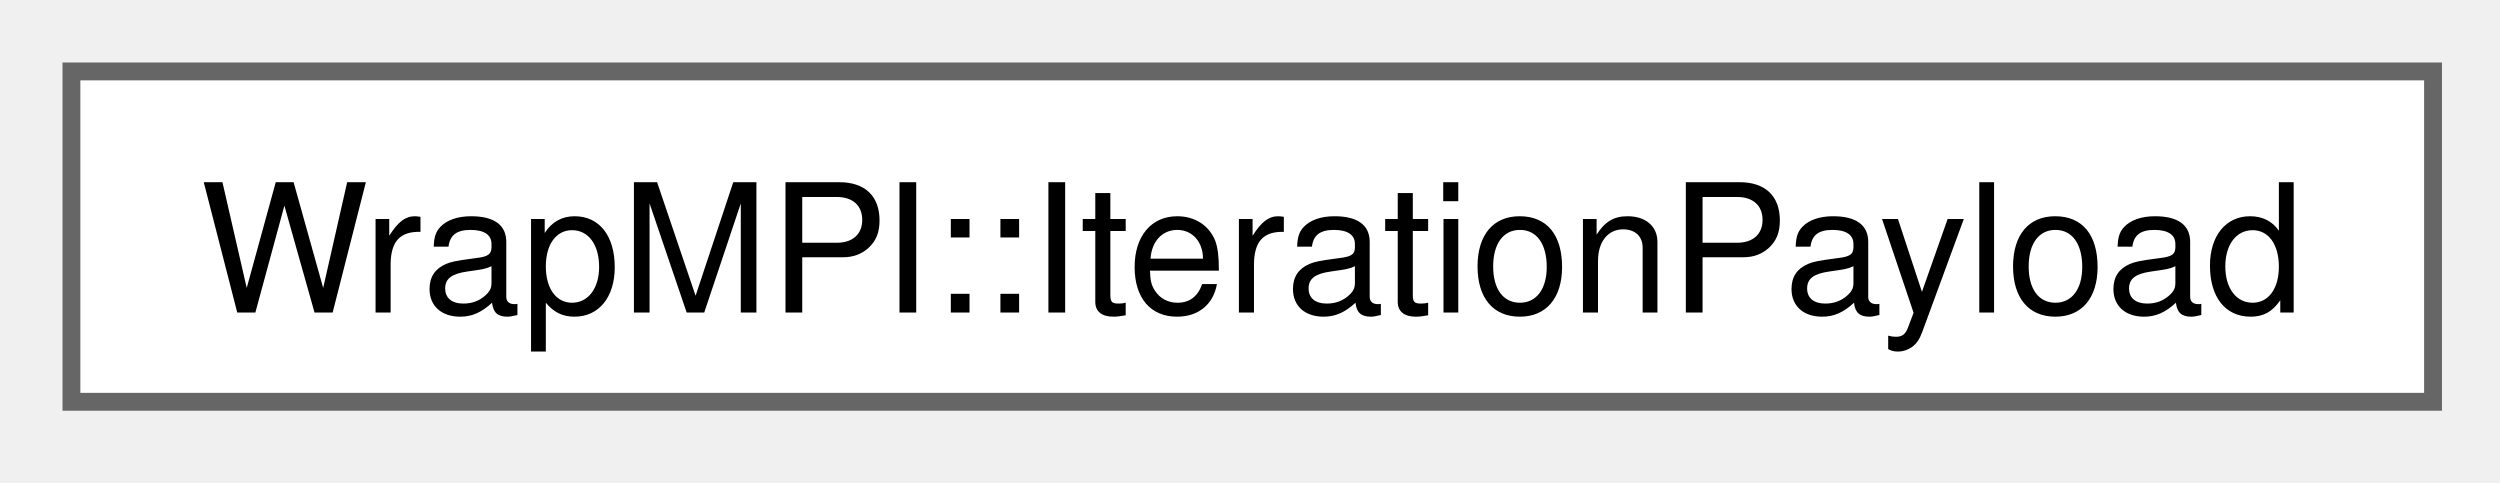
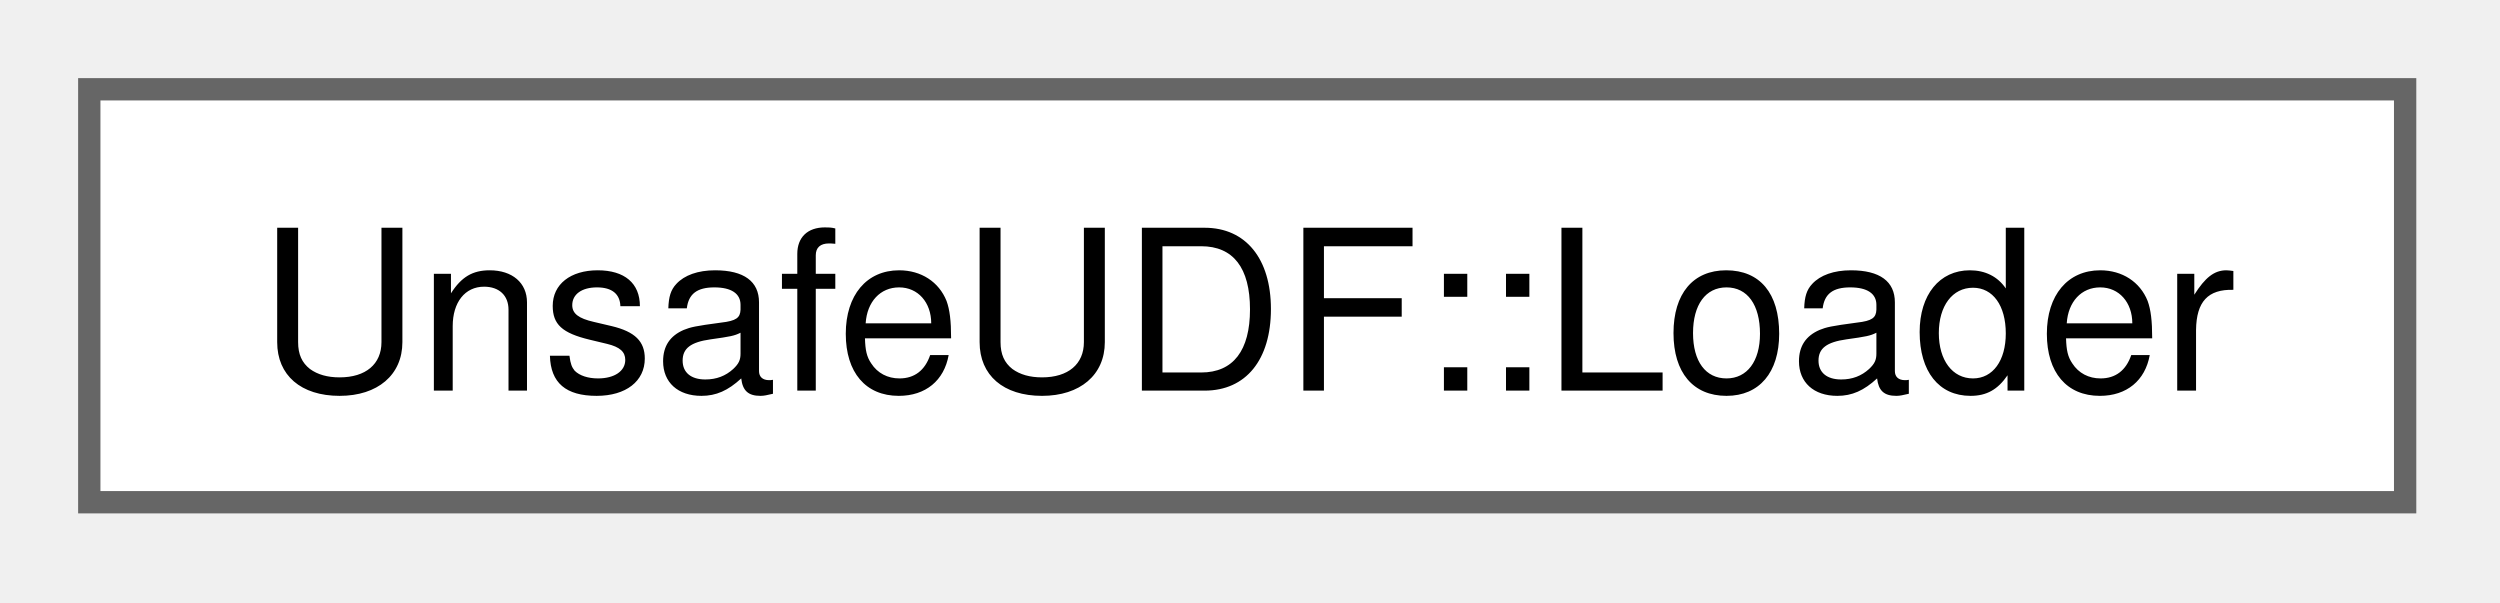
- <svg xmlns="http://www.w3.org/2000/svg" xmlns:xlink="http://www.w3.org/1999/xlink" width="140pt" height="27pt" viewBox="0.00 0.00 140.00 27.00">
+ <svg xmlns="http://www.w3.org/2000/svg" xmlns:xlink="http://www.w3.org/1999/xlink" width="112pt" height="27pt" viewBox="0.00 0.00 112.00 27.00">
  <g id="graph0" class="graph" transform="scale(1 1) rotate(0) translate(4 22.5)">
    <g id="Node000000" class="node">
      <g id="a_Node000000">
-         <a xlink:href="classWrapMPI_1_1IterationPayload.html" target="_top" xlink:title="Represents the payload of data exchanged during an iteration.">
-           <polygon fill="white" stroke="#666666" points="132.25,-18.5 0,-18.5 0,0 132.25,0 132.25,-18.5" />
-           <text xml:space="preserve" text-anchor="middle" x="66.12" y="-5" font-family="Helvetica,sans-Serif" font-size="10.00">WrapMPI::IterationPayload</text>
+         <a xlink:href="structUnsafeUDF_1_1Loader.html" target="_top" xlink:title="Static class to access to low-level configuration to load dynamic library.">
+           <polygon fill="white" stroke="#666666" points="103.75,-18.5 0,-18.5 0,0 103.75,0 103.75,-18.5" />
+           <text xml:space="preserve" text-anchor="middle" x="51.88" y="-5" font-family="Helvetica,sans-Serif" font-size="10.00">UnsafeUDF::Loader</text>
        </a>
      </g>
    </g>
  </g>
</svg>
